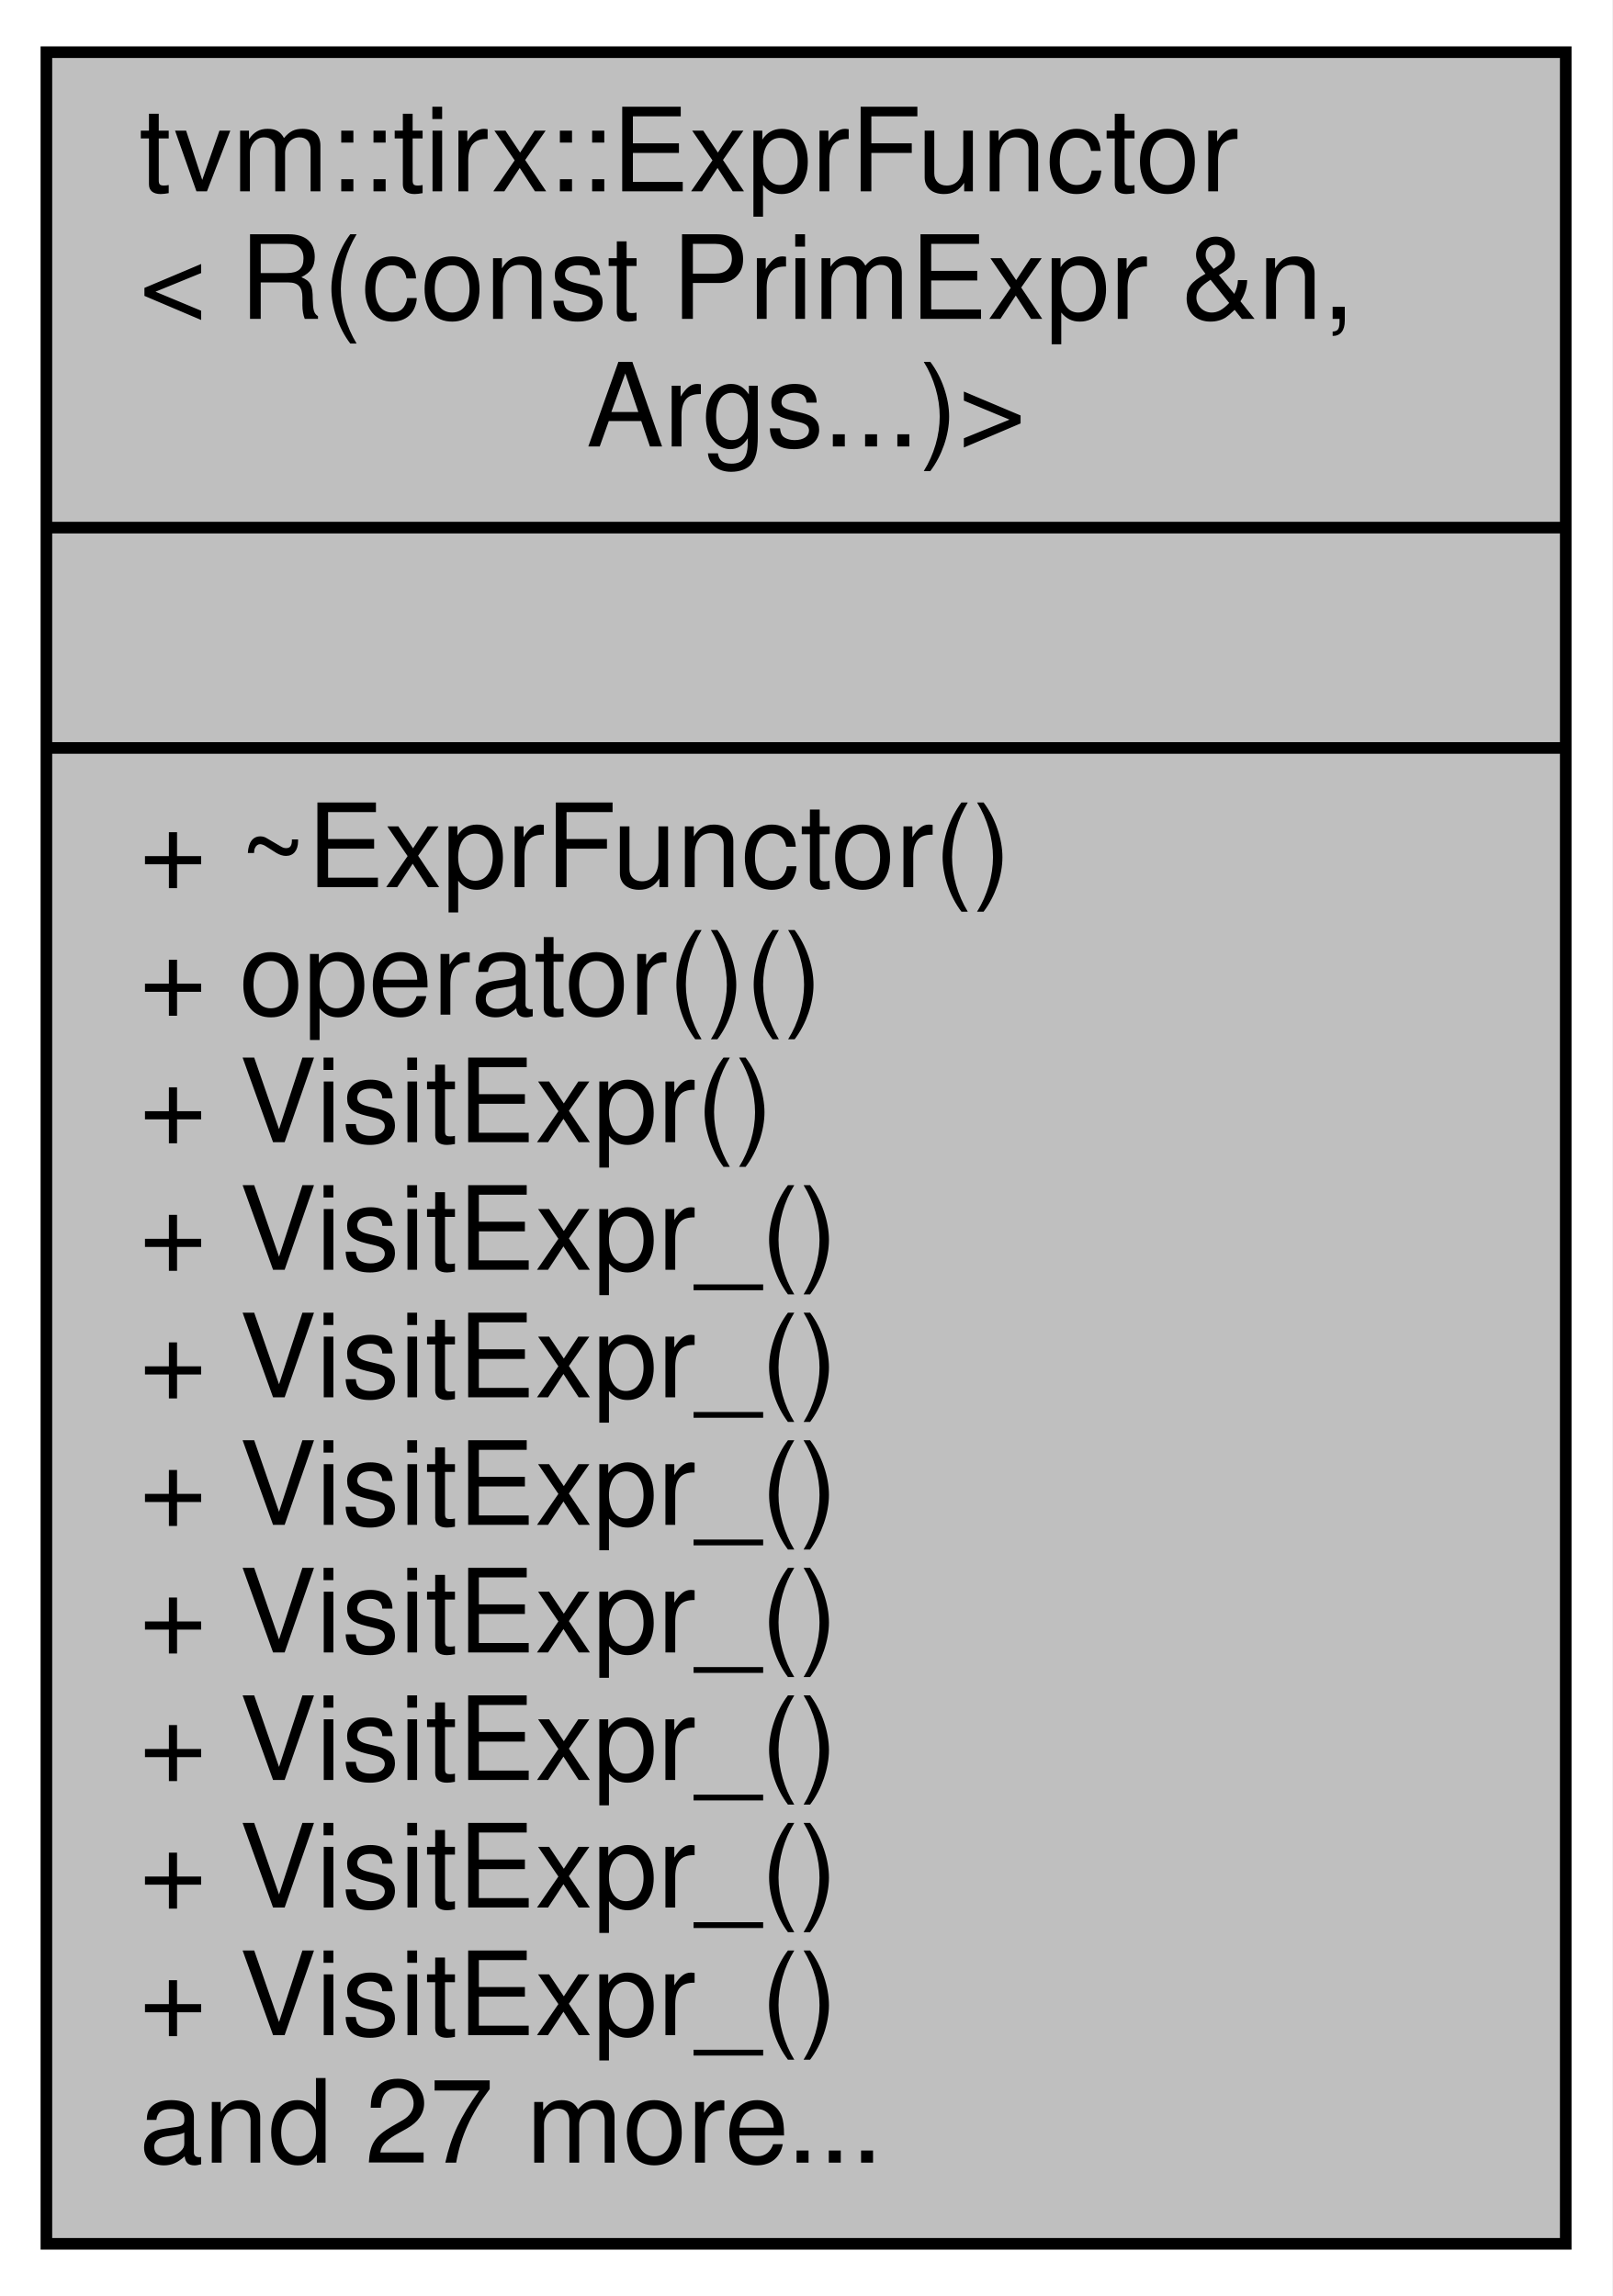
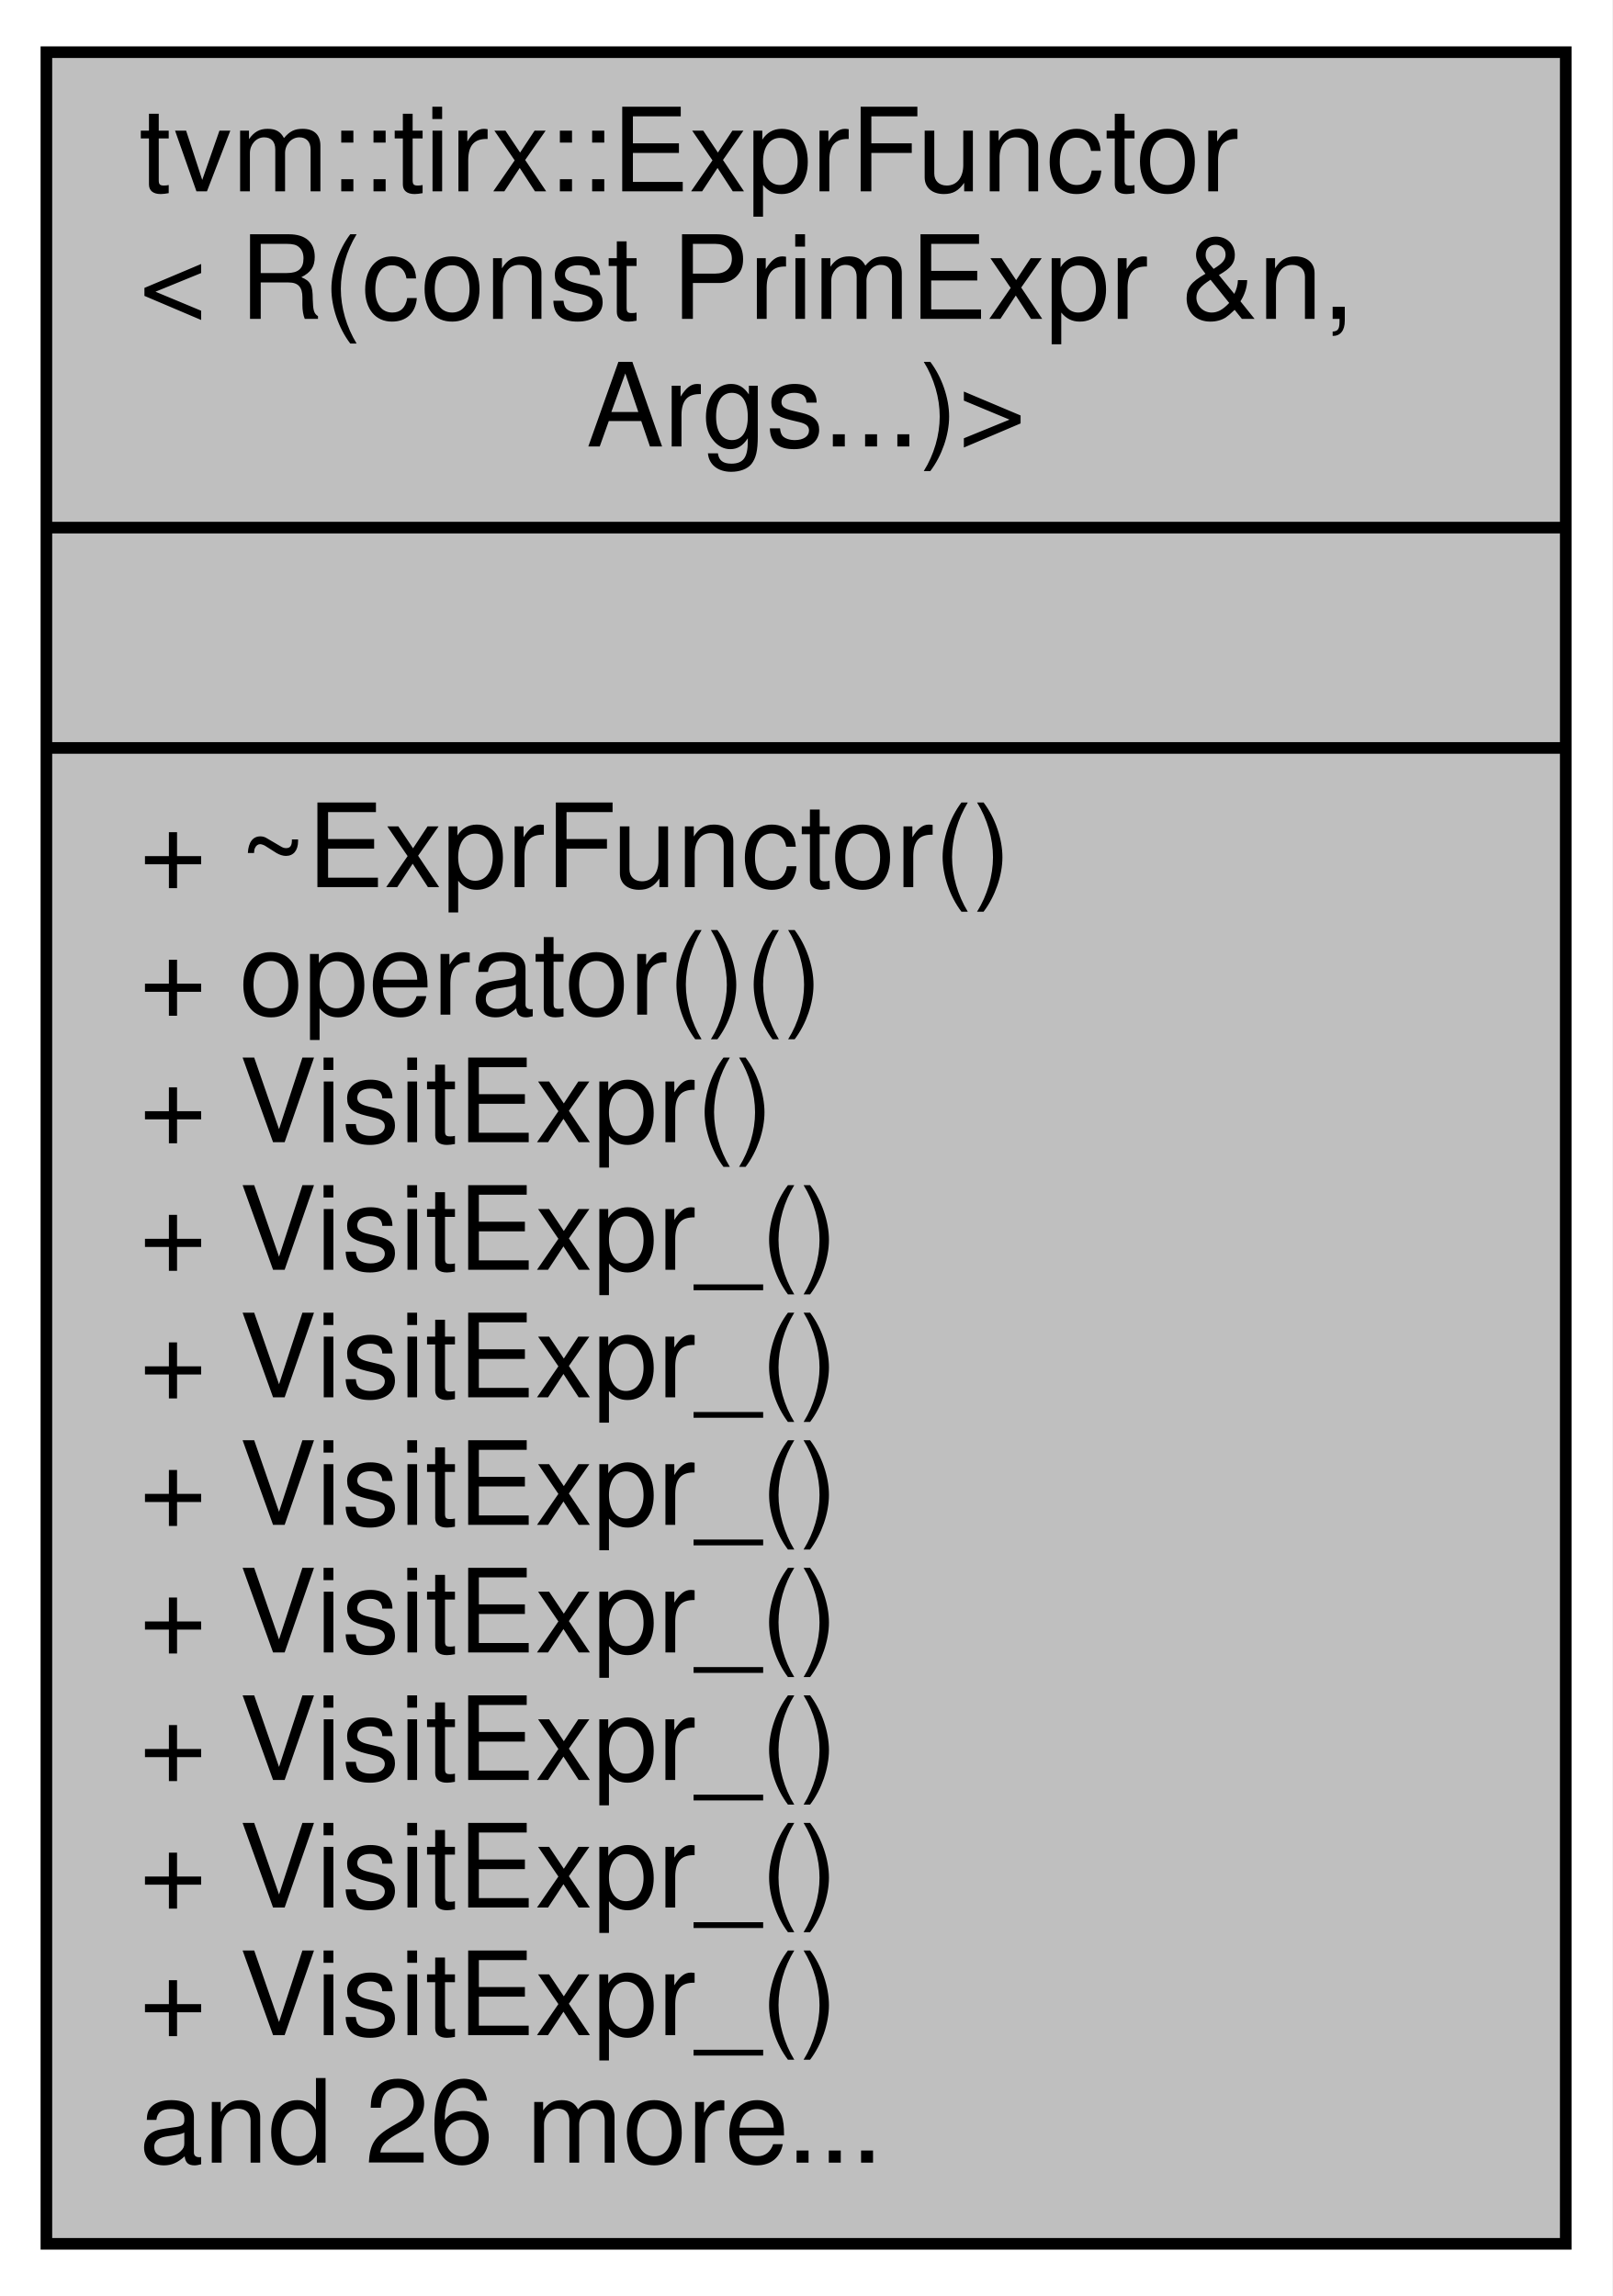
<svg xmlns="http://www.w3.org/2000/svg" xmlns:xlink="http://www.w3.org/1999/xlink" width="139pt" height="198pt" viewBox="0.00 0.00 139.00 198.00">
  <g id="graph0" class="graph" transform="scale(1 1) rotate(0) translate(4 194)">
    <polygon fill="white" stroke="transparent" points="-4,4 -4,-194 135,-194 135,4 -4,4" />
    <g id="node1" class="node">
      <g id="a_node1">
        <a xlink:title=" ">
          <polygon fill="#bfbfbf" stroke="black" points="0,-0.5 0,-189.5 131,-189.5 131,-0.5 0,-0.5" />
          <text text-anchor="start" x="8" y="-177.5" font-family="Helvetica,sans-Serif" font-size="10.00">tvm::tirx::ExprFunctor</text>
          <text text-anchor="start" x="8" y="-166.5" font-family="Helvetica,sans-Serif" font-size="10.00">&lt; R(const PrimExpr &amp;n,</text>
          <text text-anchor="middle" x="65.5" y="-155.5" font-family="Helvetica,sans-Serif" font-size="10.00"> Args...)&gt;</text>
          <polyline fill="none" stroke="black" points="0,-148.5 131,-148.5 " />
          <text text-anchor="middle" x="65.5" y="-136.5" font-family="Helvetica,sans-Serif" font-size="10.00"> </text>
          <polyline fill="none" stroke="black" points="0,-129.5 131,-129.5 " />
          <text text-anchor="start" x="8" y="-117.5" font-family="Helvetica,sans-Serif" font-size="10.00">+ ~ExprFunctor()</text>
          <text text-anchor="start" x="8" y="-106.5" font-family="Helvetica,sans-Serif" font-size="10.00">+ operator()()</text>
          <text text-anchor="start" x="8" y="-95.5" font-family="Helvetica,sans-Serif" font-size="10.00">+ VisitExpr()</text>
          <text text-anchor="start" x="8" y="-84.5" font-family="Helvetica,sans-Serif" font-size="10.00">+ VisitExpr_()</text>
          <text text-anchor="start" x="8" y="-73.5" font-family="Helvetica,sans-Serif" font-size="10.00">+ VisitExpr_()</text>
          <text text-anchor="start" x="8" y="-62.5" font-family="Helvetica,sans-Serif" font-size="10.00">+ VisitExpr_()</text>
          <text text-anchor="start" x="8" y="-51.5" font-family="Helvetica,sans-Serif" font-size="10.00">+ VisitExpr_()</text>
          <text text-anchor="start" x="8" y="-40.5" font-family="Helvetica,sans-Serif" font-size="10.00">+ VisitExpr_()</text>
          <text text-anchor="start" x="8" y="-29.5" font-family="Helvetica,sans-Serif" font-size="10.00">+ VisitExpr_()</text>
          <text text-anchor="start" x="8" y="-18.5" font-family="Helvetica,sans-Serif" font-size="10.00">+ VisitExpr_()</text>
-           <text text-anchor="start" x="8" y="-7.5" font-family="Helvetica,sans-Serif" font-size="10.00">and 27 more...</text>
+           <text text-anchor="start" x="8" y="-7.5" font-family="Helvetica,sans-Serif" font-size="10.00">and 26 more...</text>
        </a>
      </g>
    </g>
  </g>
</svg>
